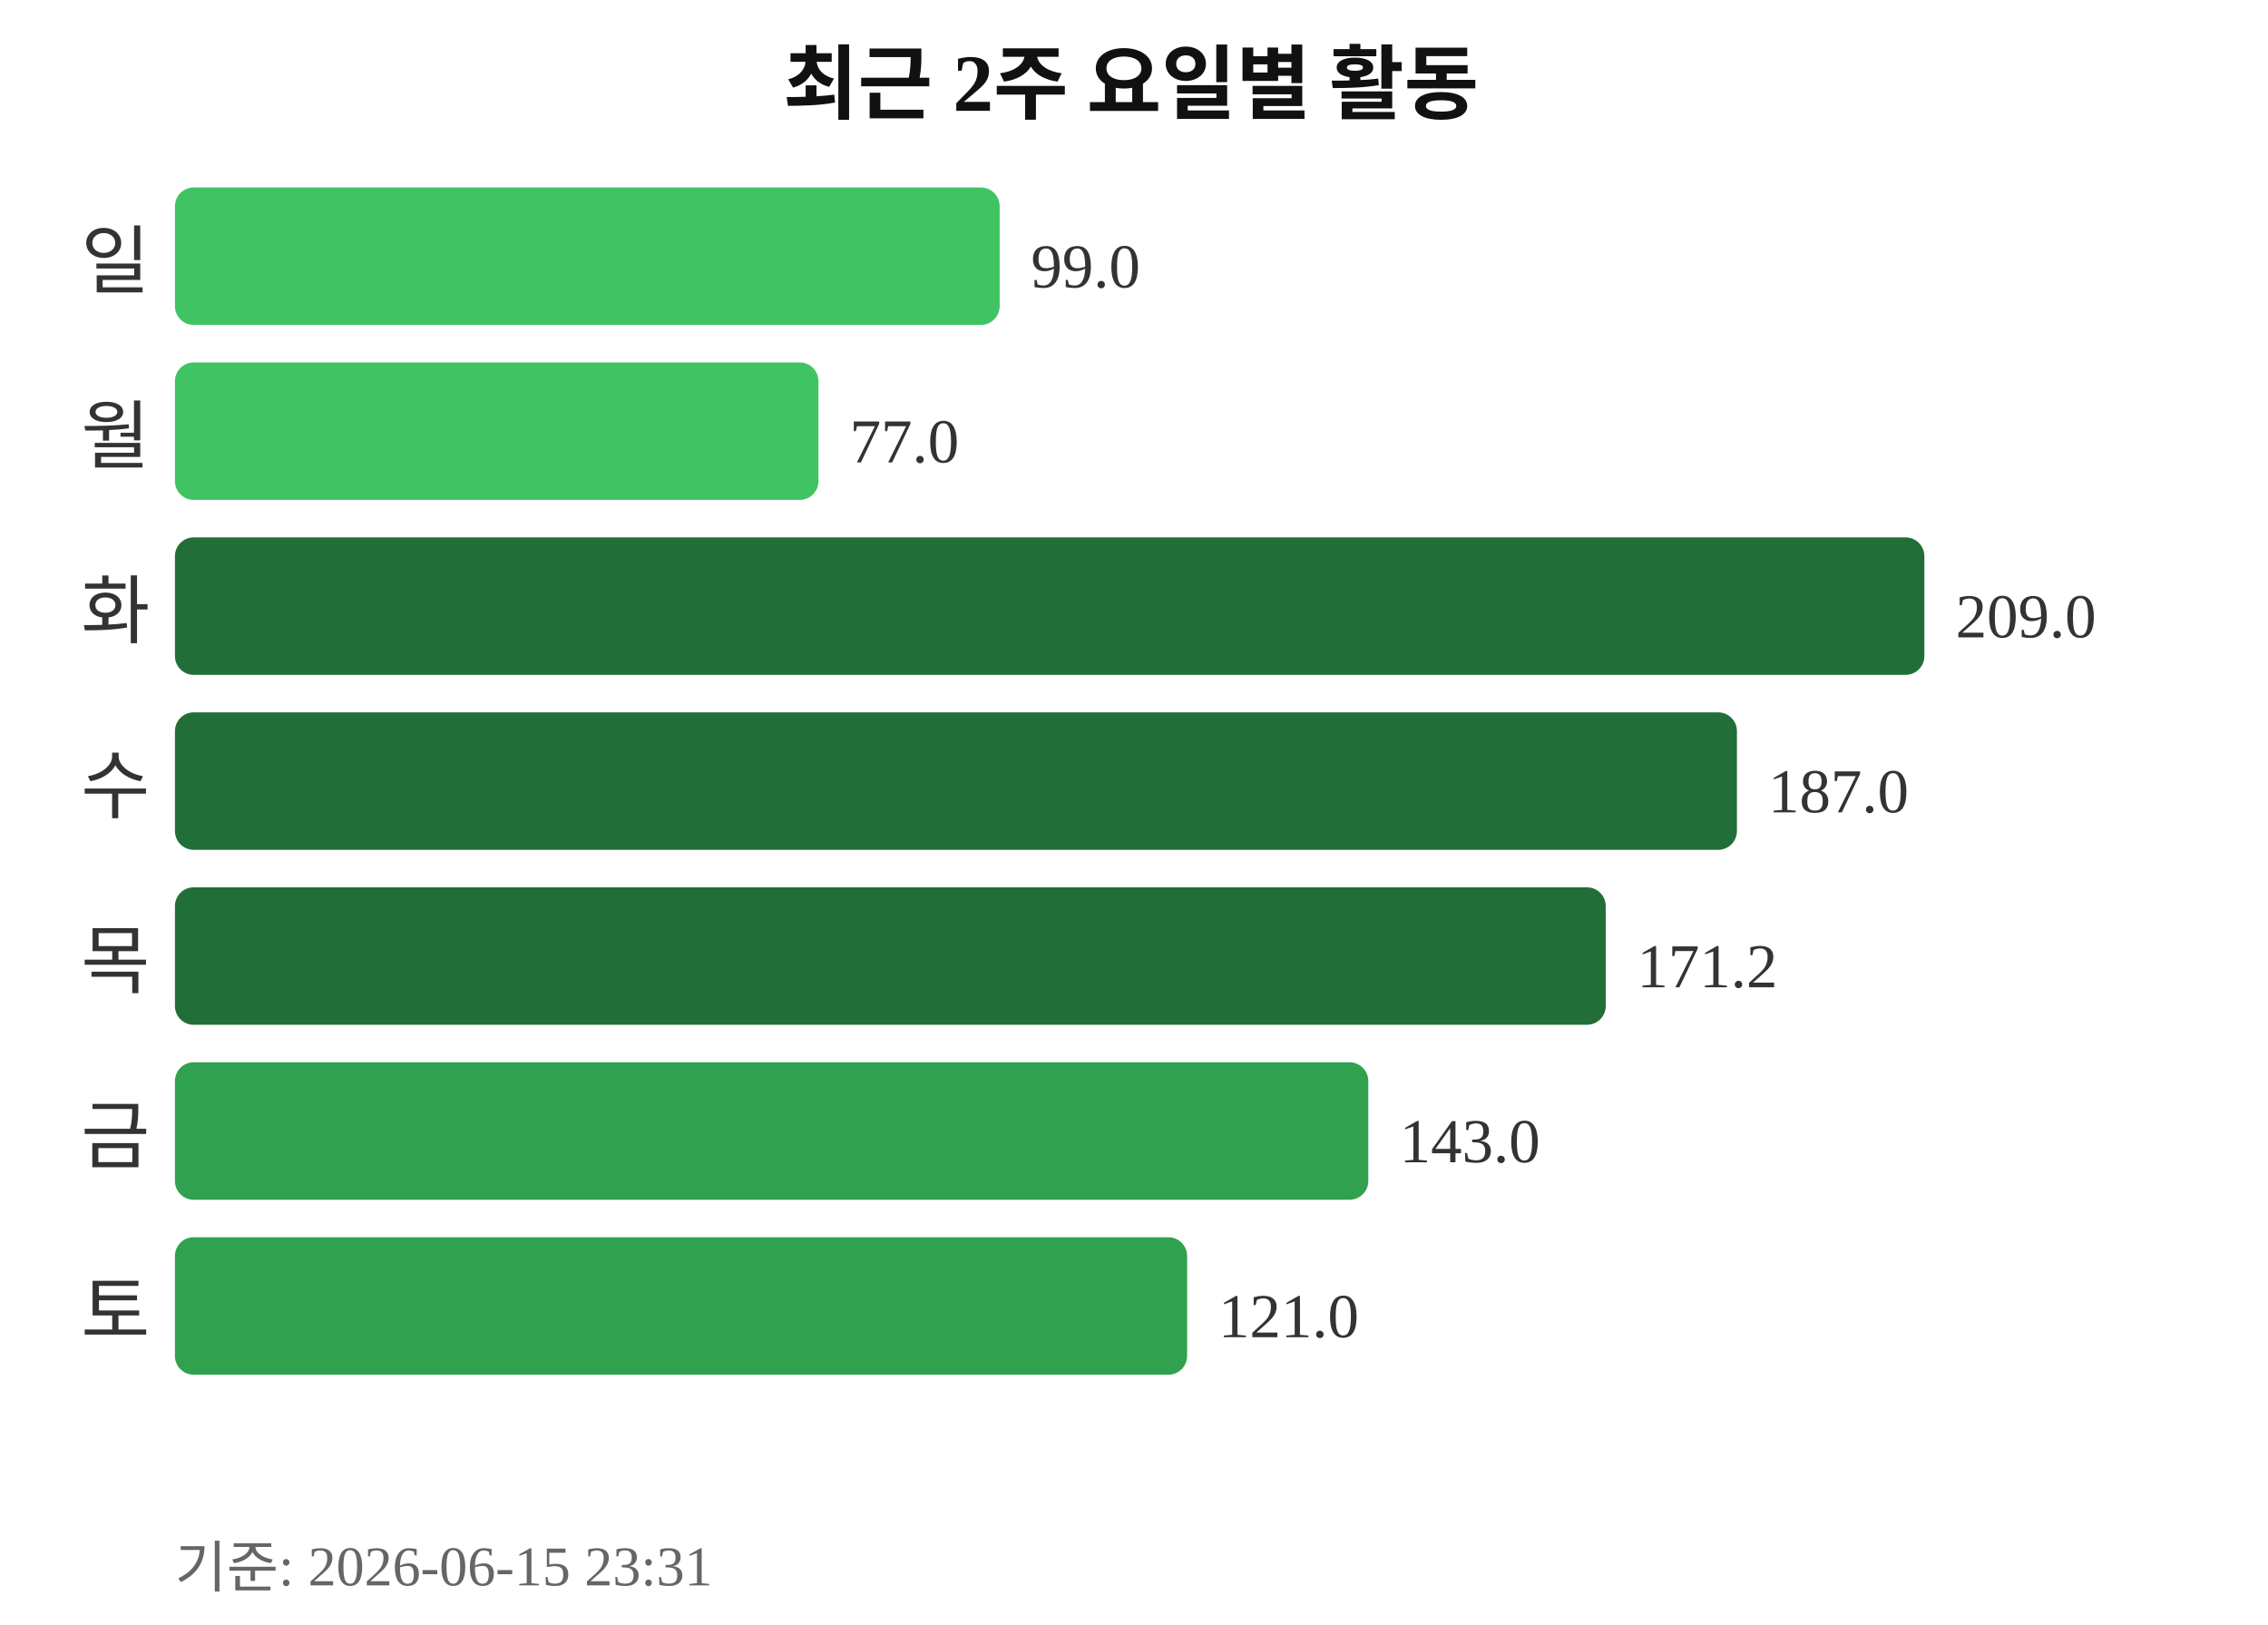
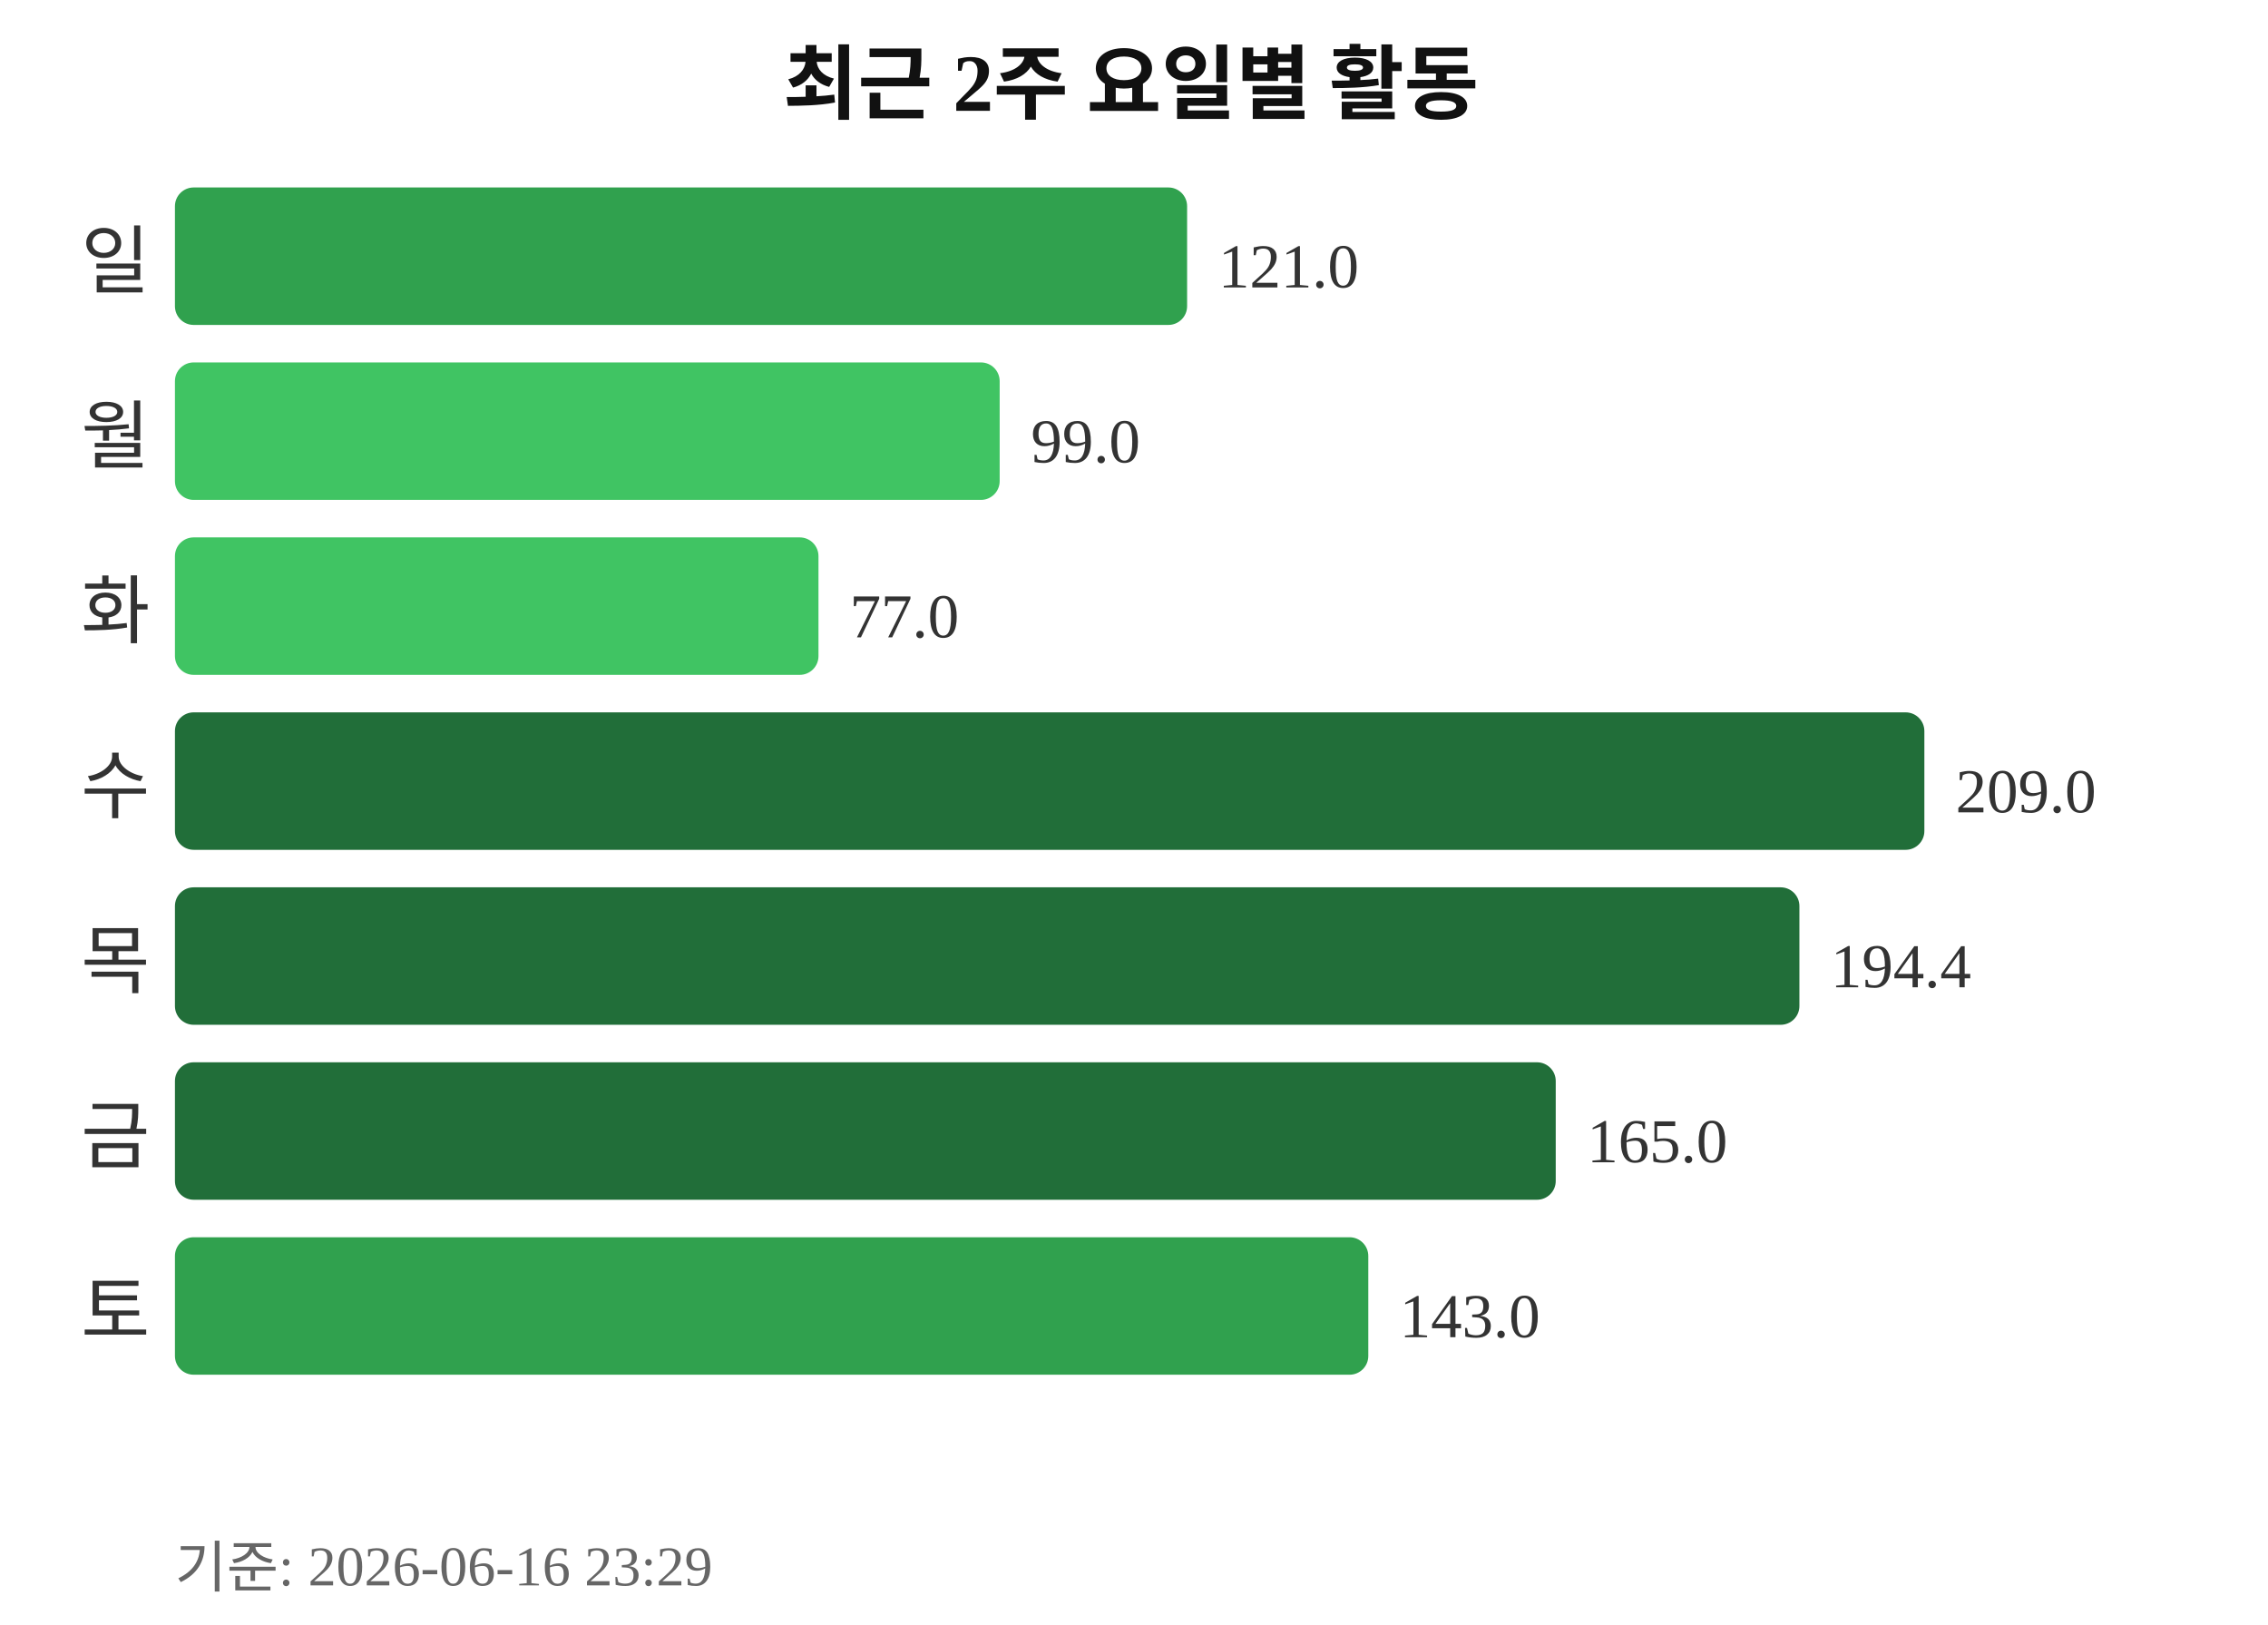
<svg xmlns="http://www.w3.org/2000/svg" width="363" height="260">
  <text x="181" y="18" text-anchor="middle" font-size="13" font-weight="bold" fill="#111111">최근 2주 요일별 활동</text>
  <text x="24" y="46" text-anchor="end" font-size="12" fill="#333333">일</text>
-   <rect x="28" y="30" width="132" height="22" rx="3" fill="#40c463" />
-   <text x="165" y="46" font-size="10" fill="#333333">99.0</text>
+   <rect x="28" y="30" width="162" height="22" rx="3" fill="#30a14e" />
+   <text x="195" y="46" font-size="10" fill="#333333">121.0</text>
  <text x="24" y="74" text-anchor="end" font-size="12" fill="#333333">월</text>
-   <rect x="28" y="58" width="103" height="22" rx="3" fill="#40c463" />
-   <text x="136" y="74" font-size="10" fill="#333333">77.0</text>
+   <rect x="28" y="58" width="132" height="22" rx="3" fill="#40c463" />
+   <text x="165" y="74" font-size="10" fill="#333333">99.0</text>
  <text x="24" y="102" text-anchor="end" font-size="12" fill="#333333">화</text>
-   <rect x="28" y="86" width="280" height="22" rx="3" fill="#216e39" />
-   <text x="313" y="102" font-size="10" fill="#333333">209.0</text>
+   <rect x="28" y="86" width="103" height="22" rx="3" fill="#40c463" />
+   <text x="136" y="102" font-size="10" fill="#333333">77.0</text>
  <text x="24" y="130" text-anchor="end" font-size="12" fill="#333333">수</text>
-   <rect x="28" y="114" width="250" height="22" rx="3" fill="#216e39" />
-   <text x="283" y="130" font-size="10" fill="#333333">187.0</text>
+   <rect x="28" y="114" width="280" height="22" rx="3" fill="#216e39" />
+   <text x="313" y="130" font-size="10" fill="#333333">209.0</text>
  <text x="24" y="158" text-anchor="end" font-size="12" fill="#333333">목</text>
-   <rect x="28" y="142" width="229" height="22" rx="3" fill="#216e39" />
-   <text x="262" y="158" font-size="10" fill="#333333">171.2</text>
+   <rect x="28" y="142" width="260" height="22" rx="3" fill="#216e39" />
+   <text x="293" y="158" font-size="10" fill="#333333">194.4</text>
  <text x="24" y="186" text-anchor="end" font-size="12" fill="#333333">금</text>
-   <rect x="28" y="170" width="191" height="22" rx="3" fill="#30a14e" />
-   <text x="224" y="186" font-size="10" fill="#333333">143.0</text>
+   <rect x="28" y="170" width="221" height="22" rx="3" fill="#216e39" />
+   <text x="254" y="186" font-size="10" fill="#333333">165.0</text>
  <text x="24" y="214" text-anchor="end" font-size="12" fill="#333333">토</text>
-   <rect x="28" y="198" width="162" height="22" rx="3" fill="#30a14e" />
-   <text x="195" y="214" font-size="10" fill="#333333">121.0</text>
-   <text x="28" y="254" font-size="9" fill="#666666">기준: 2026-06-15 23:31</text>
+   <rect x="28" y="198" width="191" height="22" rx="3" fill="#30a14e" />
+   <text x="224" y="214" font-size="10" fill="#333333">143.0</text>
+   <text x="28" y="254" font-size="9" fill="#666666">기준: 2026-06-16 23:29</text>
</svg>
